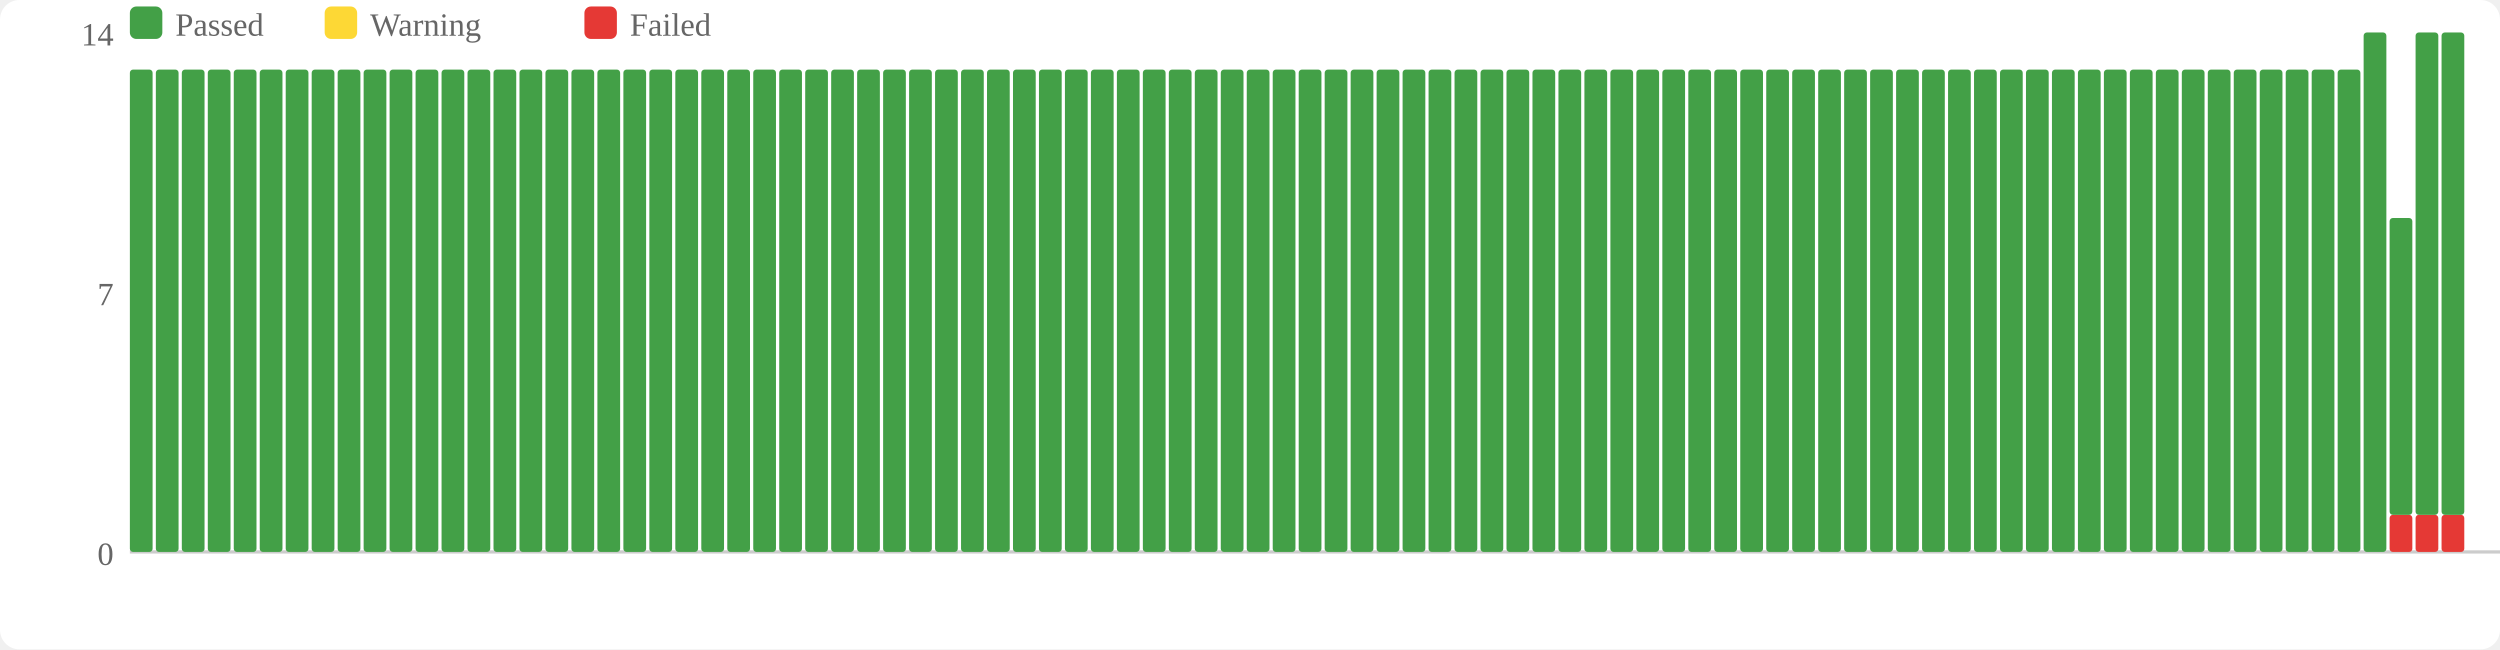
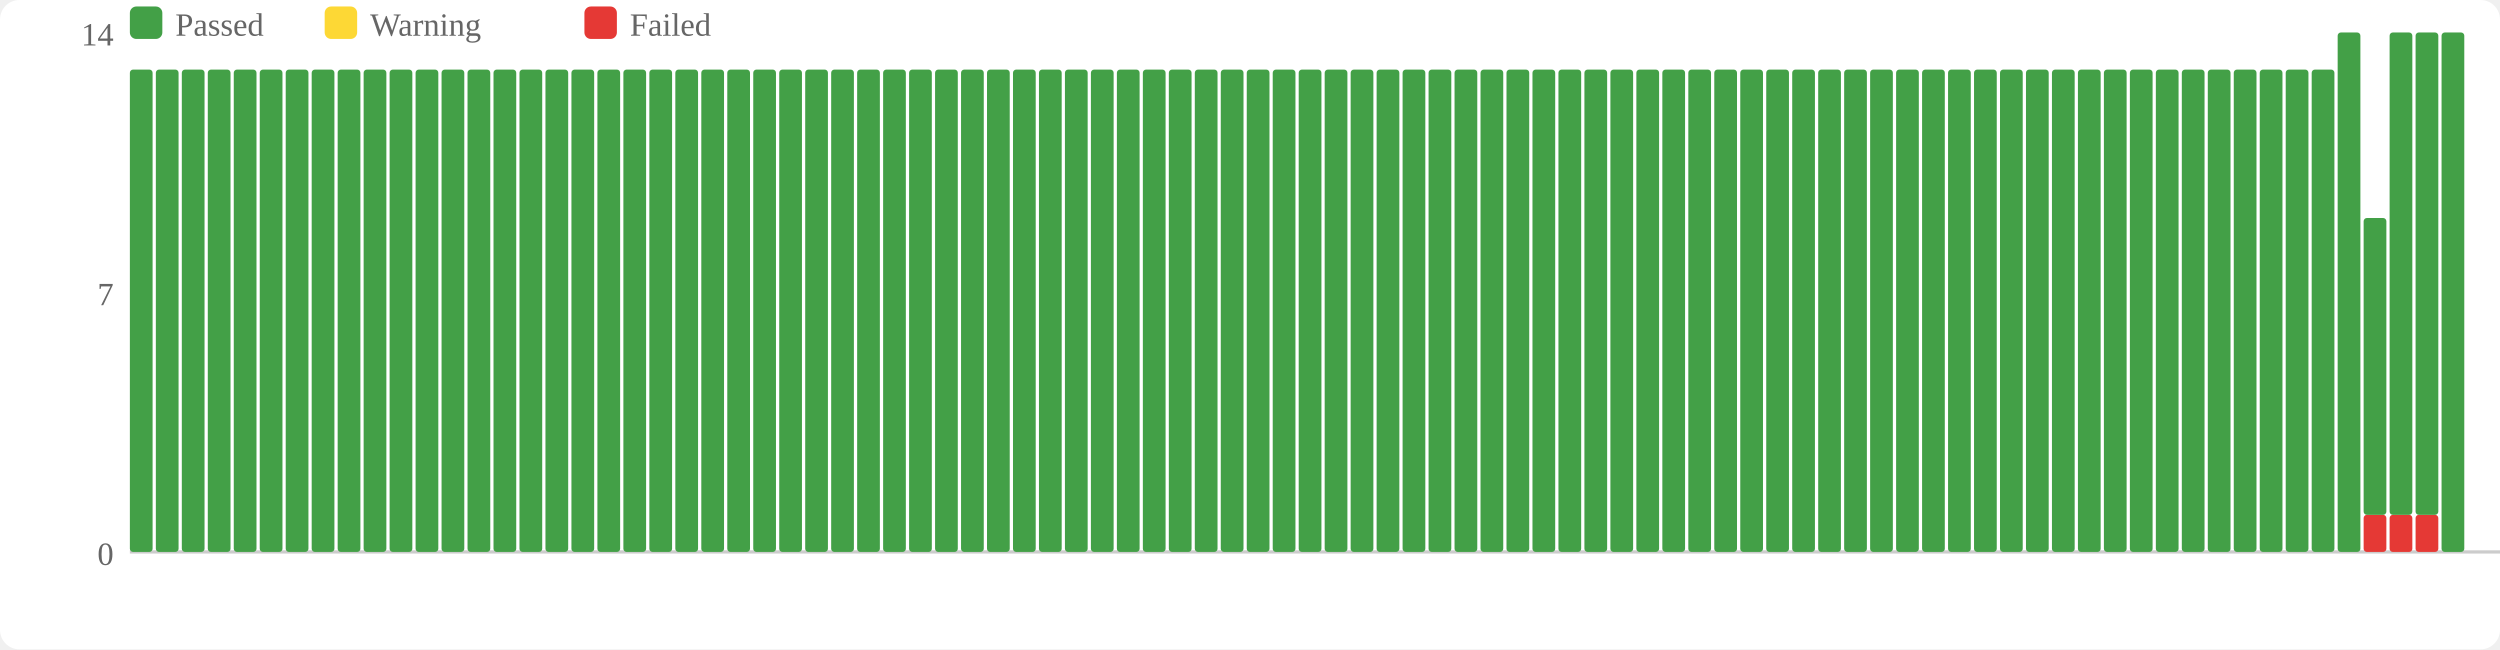
<svg xmlns="http://www.w3.org/2000/svg" width="770" height="200" viewBox="0 0 770 200">
  <rect width="770" height="200" fill="#fff" rx="6" />
  <rect x="40" y="2" width="10" height="10" fill="#43a047" rx="2" />
  <text x="54" y="11" font-size="10" fill="#666">Passed</text>
  <rect x="100" y="2" width="10" height="10" fill="#fdd835" rx="2" />
  <text x="114" y="11" font-size="10" fill="#666">Warning</text>
  <rect x="180" y="2" width="10" height="10" fill="#e53935" rx="2" />
  <text x="194" y="11" font-size="10" fill="#666">Failed</text>
  <text x="35" y="174" text-anchor="end" font-size="10" fill="#666">0</text>
  <text x="35" y="94" text-anchor="end" font-size="10" fill="#666">7</text>
  <text x="35" y="14" text-anchor="end" font-size="10" fill="#666">14</text>
  <line x1="40" y1="170" x2="770" y2="170" stroke="#ccc" stroke-width="1" />
  <rect x="40" y="21.429" width="7" height="148.571" fill="#43a047" rx="1" />
  <rect x="48" y="21.429" width="7" height="148.571" fill="#43a047" rx="1" />
  <rect x="56" y="21.429" width="7" height="148.571" fill="#43a047" rx="1" />
  <rect x="64" y="21.429" width="7" height="148.571" fill="#43a047" rx="1" />
  <rect x="72" y="21.429" width="7" height="148.571" fill="#43a047" rx="1" />
  <rect x="80" y="21.429" width="7" height="148.571" fill="#43a047" rx="1" />
  <rect x="88" y="21.429" width="7" height="148.571" fill="#43a047" rx="1" />
  <rect x="96" y="21.429" width="7" height="148.571" fill="#43a047" rx="1" />
  <rect x="104" y="21.429" width="7" height="148.571" fill="#43a047" rx="1" />
  <rect x="112" y="21.429" width="7" height="148.571" fill="#43a047" rx="1" />
  <rect x="120" y="21.429" width="7" height="148.571" fill="#43a047" rx="1" />
  <rect x="128" y="21.429" width="7" height="148.571" fill="#43a047" rx="1" />
  <rect x="136" y="21.429" width="7" height="148.571" fill="#43a047" rx="1" />
  <rect x="144" y="21.429" width="7" height="148.571" fill="#43a047" rx="1" />
  <rect x="152" y="21.429" width="7" height="148.571" fill="#43a047" rx="1" />
  <rect x="160" y="21.429" width="7" height="148.571" fill="#43a047" rx="1" />
  <rect x="168" y="21.429" width="7" height="148.571" fill="#43a047" rx="1" />
  <rect x="176" y="21.429" width="7" height="148.571" fill="#43a047" rx="1" />
  <rect x="184" y="21.429" width="7" height="148.571" fill="#43a047" rx="1" />
  <rect x="192" y="21.429" width="7" height="148.571" fill="#43a047" rx="1" />
  <rect x="200" y="21.429" width="7" height="148.571" fill="#43a047" rx="1" />
  <rect x="208" y="21.429" width="7" height="148.571" fill="#43a047" rx="1" />
  <rect x="216" y="21.429" width="7" height="148.571" fill="#43a047" rx="1" />
  <rect x="224" y="21.429" width="7" height="148.571" fill="#43a047" rx="1" />
  <rect x="232" y="21.429" width="7" height="148.571" fill="#43a047" rx="1" />
  <rect x="240" y="21.429" width="7" height="148.571" fill="#43a047" rx="1" />
  <rect x="248" y="21.429" width="7" height="148.571" fill="#43a047" rx="1" />
  <rect x="256" y="21.429" width="7" height="148.571" fill="#43a047" rx="1" />
  <rect x="264" y="21.429" width="7" height="148.571" fill="#43a047" rx="1" />
  <rect x="272" y="21.429" width="7" height="148.571" fill="#43a047" rx="1" />
  <rect x="280" y="21.429" width="7" height="148.571" fill="#43a047" rx="1" />
  <rect x="288" y="21.429" width="7" height="148.571" fill="#43a047" rx="1" />
  <rect x="296" y="21.429" width="7" height="148.571" fill="#43a047" rx="1" />
  <rect x="304" y="21.429" width="7" height="148.571" fill="#43a047" rx="1" />
  <rect x="312" y="21.429" width="7" height="148.571" fill="#43a047" rx="1" />
  <rect x="320" y="21.429" width="7" height="148.571" fill="#43a047" rx="1" />
  <rect x="328" y="21.429" width="7" height="148.571" fill="#43a047" rx="1" />
  <rect x="336" y="21.429" width="7" height="148.571" fill="#43a047" rx="1" />
  <rect x="344" y="21.429" width="7" height="148.571" fill="#43a047" rx="1" />
  <rect x="352" y="21.429" width="7" height="148.571" fill="#43a047" rx="1" />
  <rect x="360" y="21.429" width="7" height="148.571" fill="#43a047" rx="1" />
  <rect x="368" y="21.429" width="7" height="148.571" fill="#43a047" rx="1" />
  <rect x="376" y="21.429" width="7" height="148.571" fill="#43a047" rx="1" />
  <rect x="384" y="21.429" width="7" height="148.571" fill="#43a047" rx="1" />
  <rect x="392" y="21.429" width="7" height="148.571" fill="#43a047" rx="1" />
  <rect x="400" y="21.429" width="7" height="148.571" fill="#43a047" rx="1" />
  <rect x="408" y="21.429" width="7" height="148.571" fill="#43a047" rx="1" />
  <rect x="416" y="21.429" width="7" height="148.571" fill="#43a047" rx="1" />
  <rect x="424" y="21.429" width="7" height="148.571" fill="#43a047" rx="1" />
  <rect x="432" y="21.429" width="7" height="148.571" fill="#43a047" rx="1" />
  <rect x="440" y="21.429" width="7" height="148.571" fill="#43a047" rx="1" />
  <rect x="448" y="21.429" width="7" height="148.571" fill="#43a047" rx="1" />
  <rect x="456" y="21.429" width="7" height="148.571" fill="#43a047" rx="1" />
  <rect x="464" y="21.429" width="7" height="148.571" fill="#43a047" rx="1" />
  <rect x="472" y="21.429" width="7" height="148.571" fill="#43a047" rx="1" />
  <rect x="480" y="21.429" width="7" height="148.571" fill="#43a047" rx="1" />
  <rect x="488" y="21.429" width="7" height="148.571" fill="#43a047" rx="1" />
  <rect x="496" y="21.429" width="7" height="148.571" fill="#43a047" rx="1" />
  <rect x="504" y="21.429" width="7" height="148.571" fill="#43a047" rx="1" />
  <rect x="512" y="21.429" width="7" height="148.571" fill="#43a047" rx="1" />
  <rect x="520" y="21.429" width="7" height="148.571" fill="#43a047" rx="1" />
  <rect x="528" y="21.429" width="7" height="148.571" fill="#43a047" rx="1" />
  <rect x="536" y="21.429" width="7" height="148.571" fill="#43a047" rx="1" />
  <rect x="544" y="21.429" width="7" height="148.571" fill="#43a047" rx="1" />
  <rect x="552" y="21.429" width="7" height="148.571" fill="#43a047" rx="1" />
  <rect x="560" y="21.429" width="7" height="148.571" fill="#43a047" rx="1" />
  <rect x="568" y="21.429" width="7" height="148.571" fill="#43a047" rx="1" />
  <rect x="576" y="21.429" width="7" height="148.571" fill="#43a047" rx="1" />
  <rect x="584" y="21.429" width="7" height="148.571" fill="#43a047" rx="1" />
  <rect x="592" y="21.429" width="7" height="148.571" fill="#43a047" rx="1" />
  <rect x="600" y="21.429" width="7" height="148.571" fill="#43a047" rx="1" />
  <rect x="608" y="21.429" width="7" height="148.571" fill="#43a047" rx="1" />
  <rect x="616" y="21.429" width="7" height="148.571" fill="#43a047" rx="1" />
  <rect x="624" y="21.429" width="7" height="148.571" fill="#43a047" rx="1" />
  <rect x="632" y="21.429" width="7" height="148.571" fill="#43a047" rx="1" />
  <rect x="640" y="21.429" width="7" height="148.571" fill="#43a047" rx="1" />
  <rect x="648" y="21.429" width="7" height="148.571" fill="#43a047" rx="1" />
  <rect x="656" y="21.429" width="7" height="148.571" fill="#43a047" rx="1" />
  <rect x="664" y="21.429" width="7" height="148.571" fill="#43a047" rx="1" />
  <rect x="672" y="21.429" width="7" height="148.571" fill="#43a047" rx="1" />
  <rect x="680" y="21.429" width="7" height="148.571" fill="#43a047" rx="1" />
  <rect x="688" y="21.429" width="7" height="148.571" fill="#43a047" rx="1" />
  <rect x="696" y="21.429" width="7" height="148.571" fill="#43a047" rx="1" />
  <rect x="704" y="21.429" width="7" height="148.571" fill="#43a047" rx="1" />
  <rect x="712" y="21.429" width="7" height="148.571" fill="#43a047" rx="1" />
-   <rect x="720" y="21.429" width="7" height="148.571" fill="#43a047" rx="1" />
-   <rect x="728" y="10" width="7" height="160" fill="#43a047" rx="1" />
+   <rect x="720" y="10" width="7" height="160" fill="#43a047" rx="1" />
+   <rect x="728" y="158.571" width="7" height="11.429" fill="#e53935" rx="1" />
+   <rect x="728" y="67.143" width="7" height="91.429" fill="#43a047" rx="1" />
  <rect x="736" y="158.571" width="7" height="11.429" fill="#e53935" rx="1" />
-   <rect x="736" y="67.143" width="7" height="91.429" fill="#43a047" rx="1" />
+   <rect x="736" y="10" width="7" height="148.571" fill="#43a047" rx="1" />
  <rect x="744" y="158.571" width="7" height="11.429" fill="#e53935" rx="1" />
  <rect x="744" y="10" width="7" height="148.571" fill="#43a047" rx="1" />
-   <rect x="752" y="158.571" width="7" height="11.429" fill="#e53935" rx="1" />
-   <rect x="752" y="10" width="7" height="148.571" fill="#43a047" rx="1" />
+   <rect x="752" y="10" width="7" height="160" fill="#43a047" rx="1" />
</svg>
